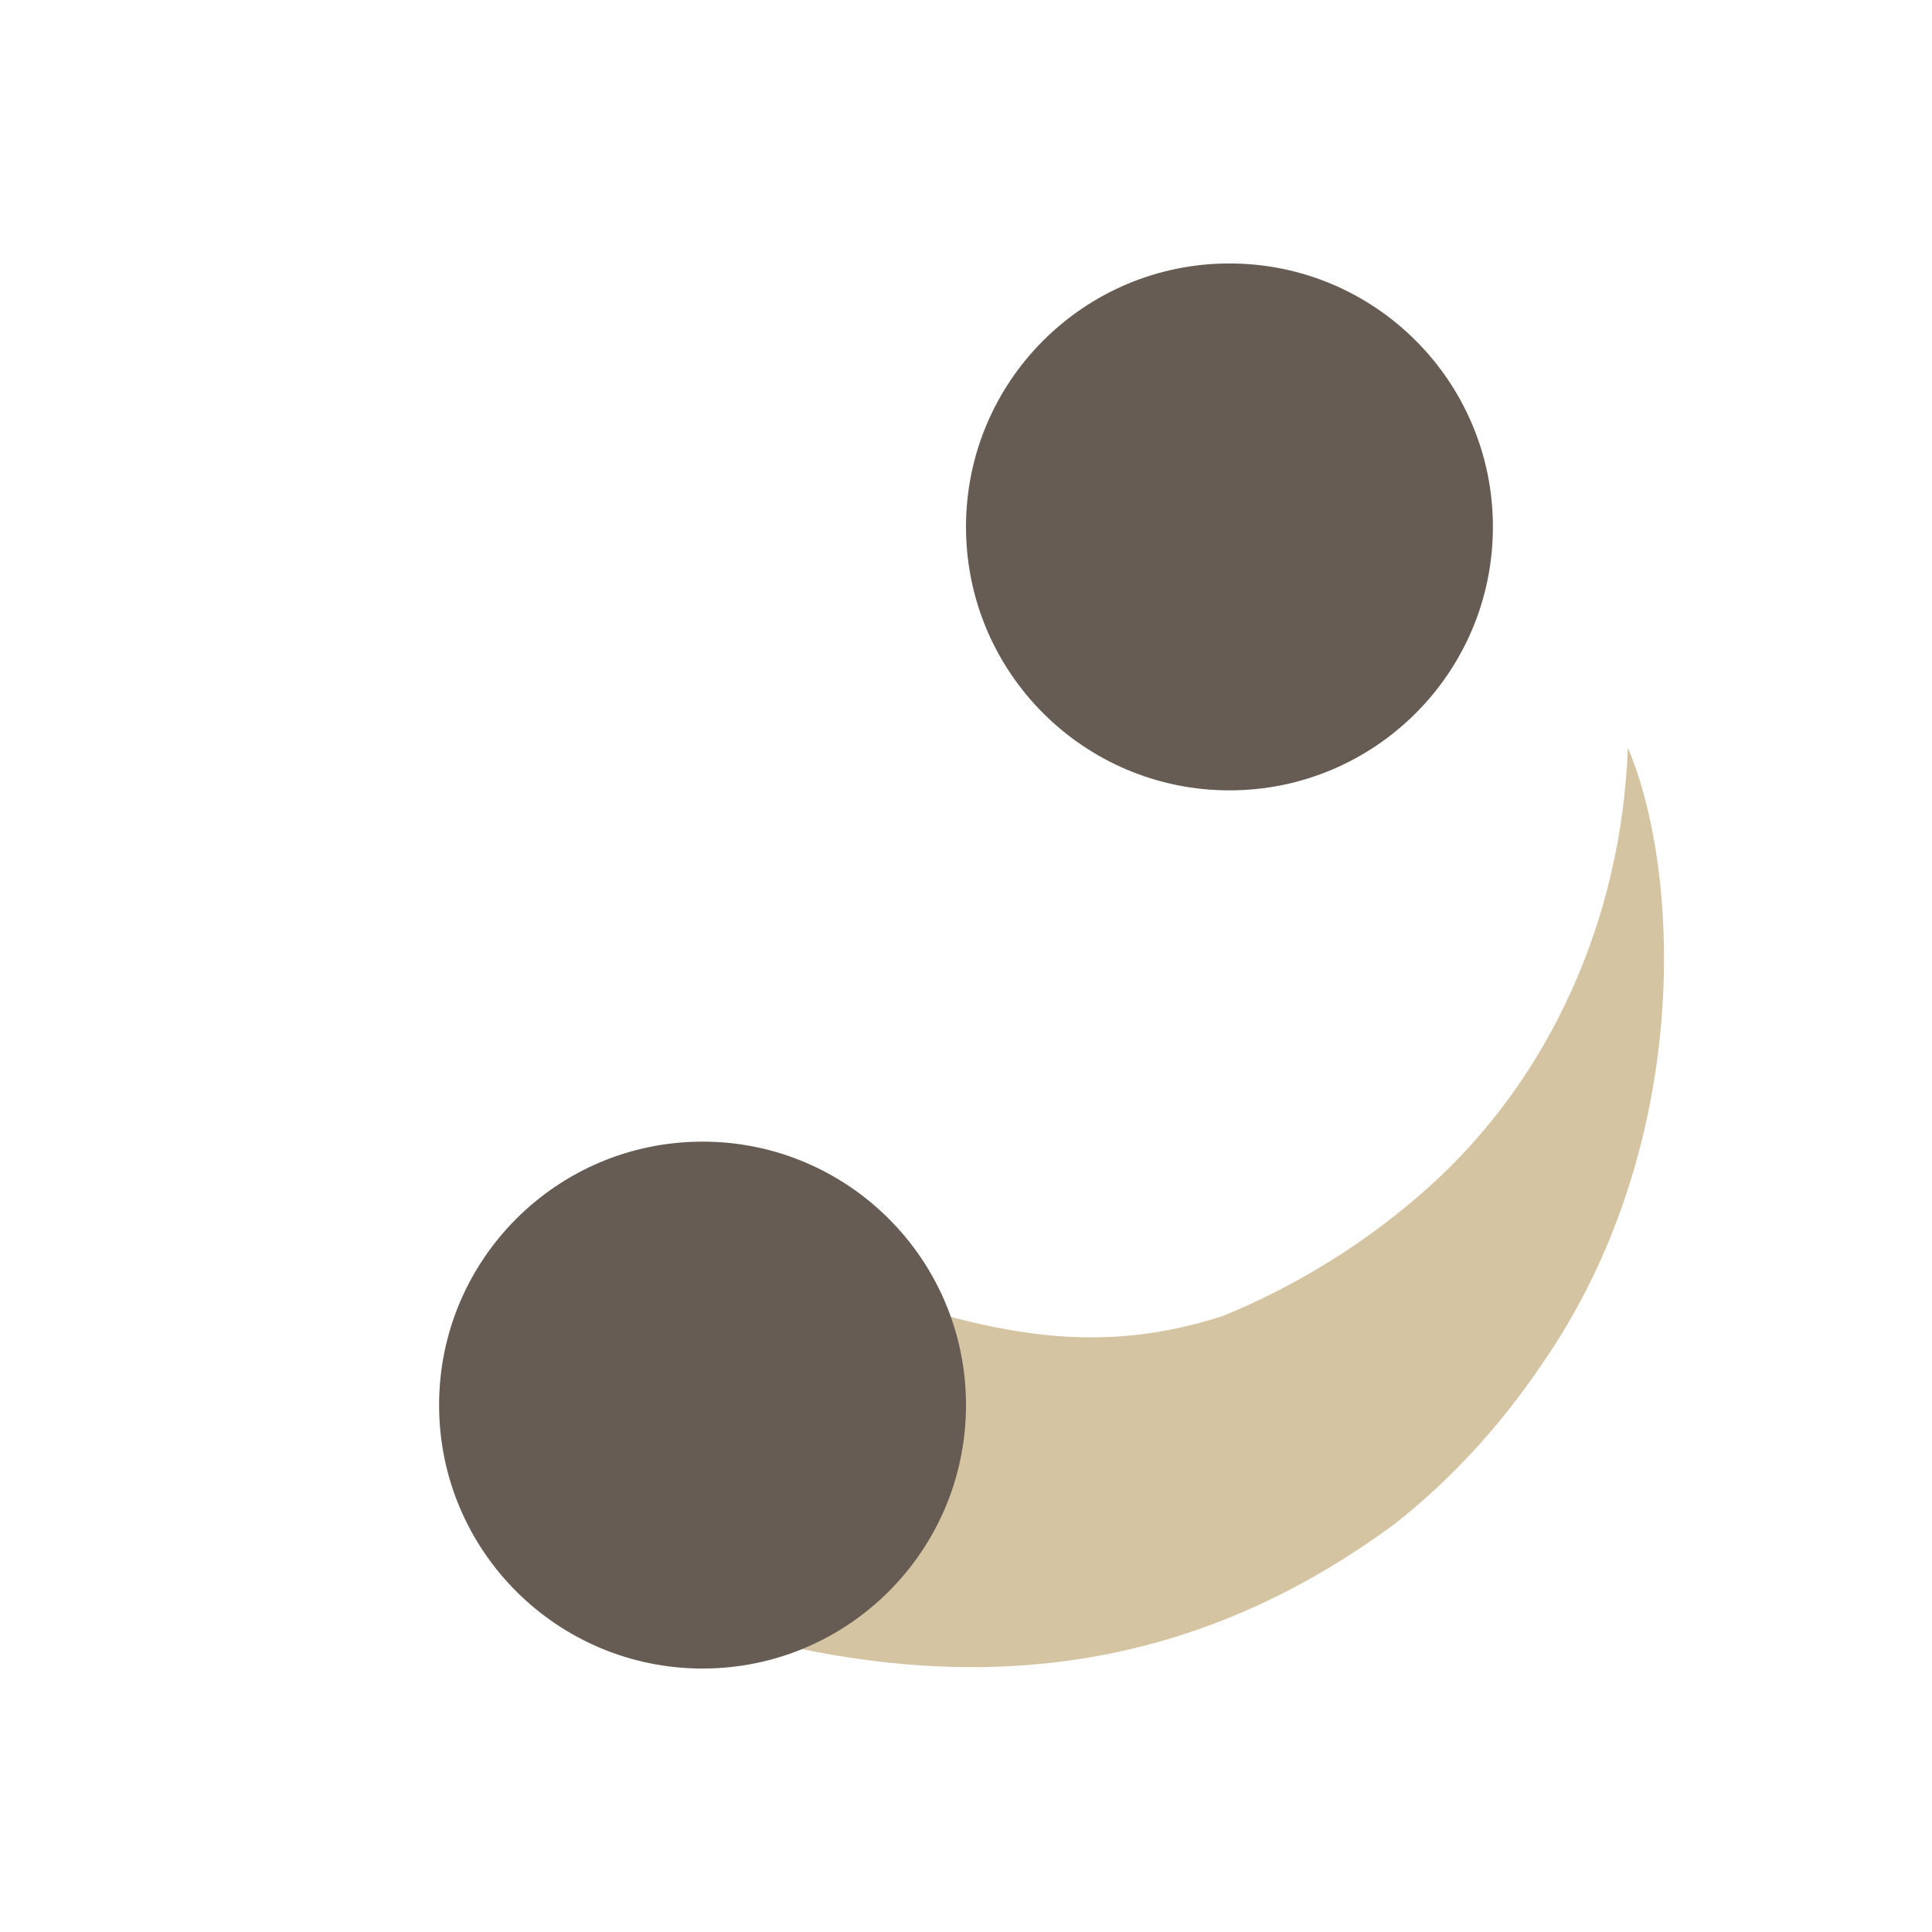
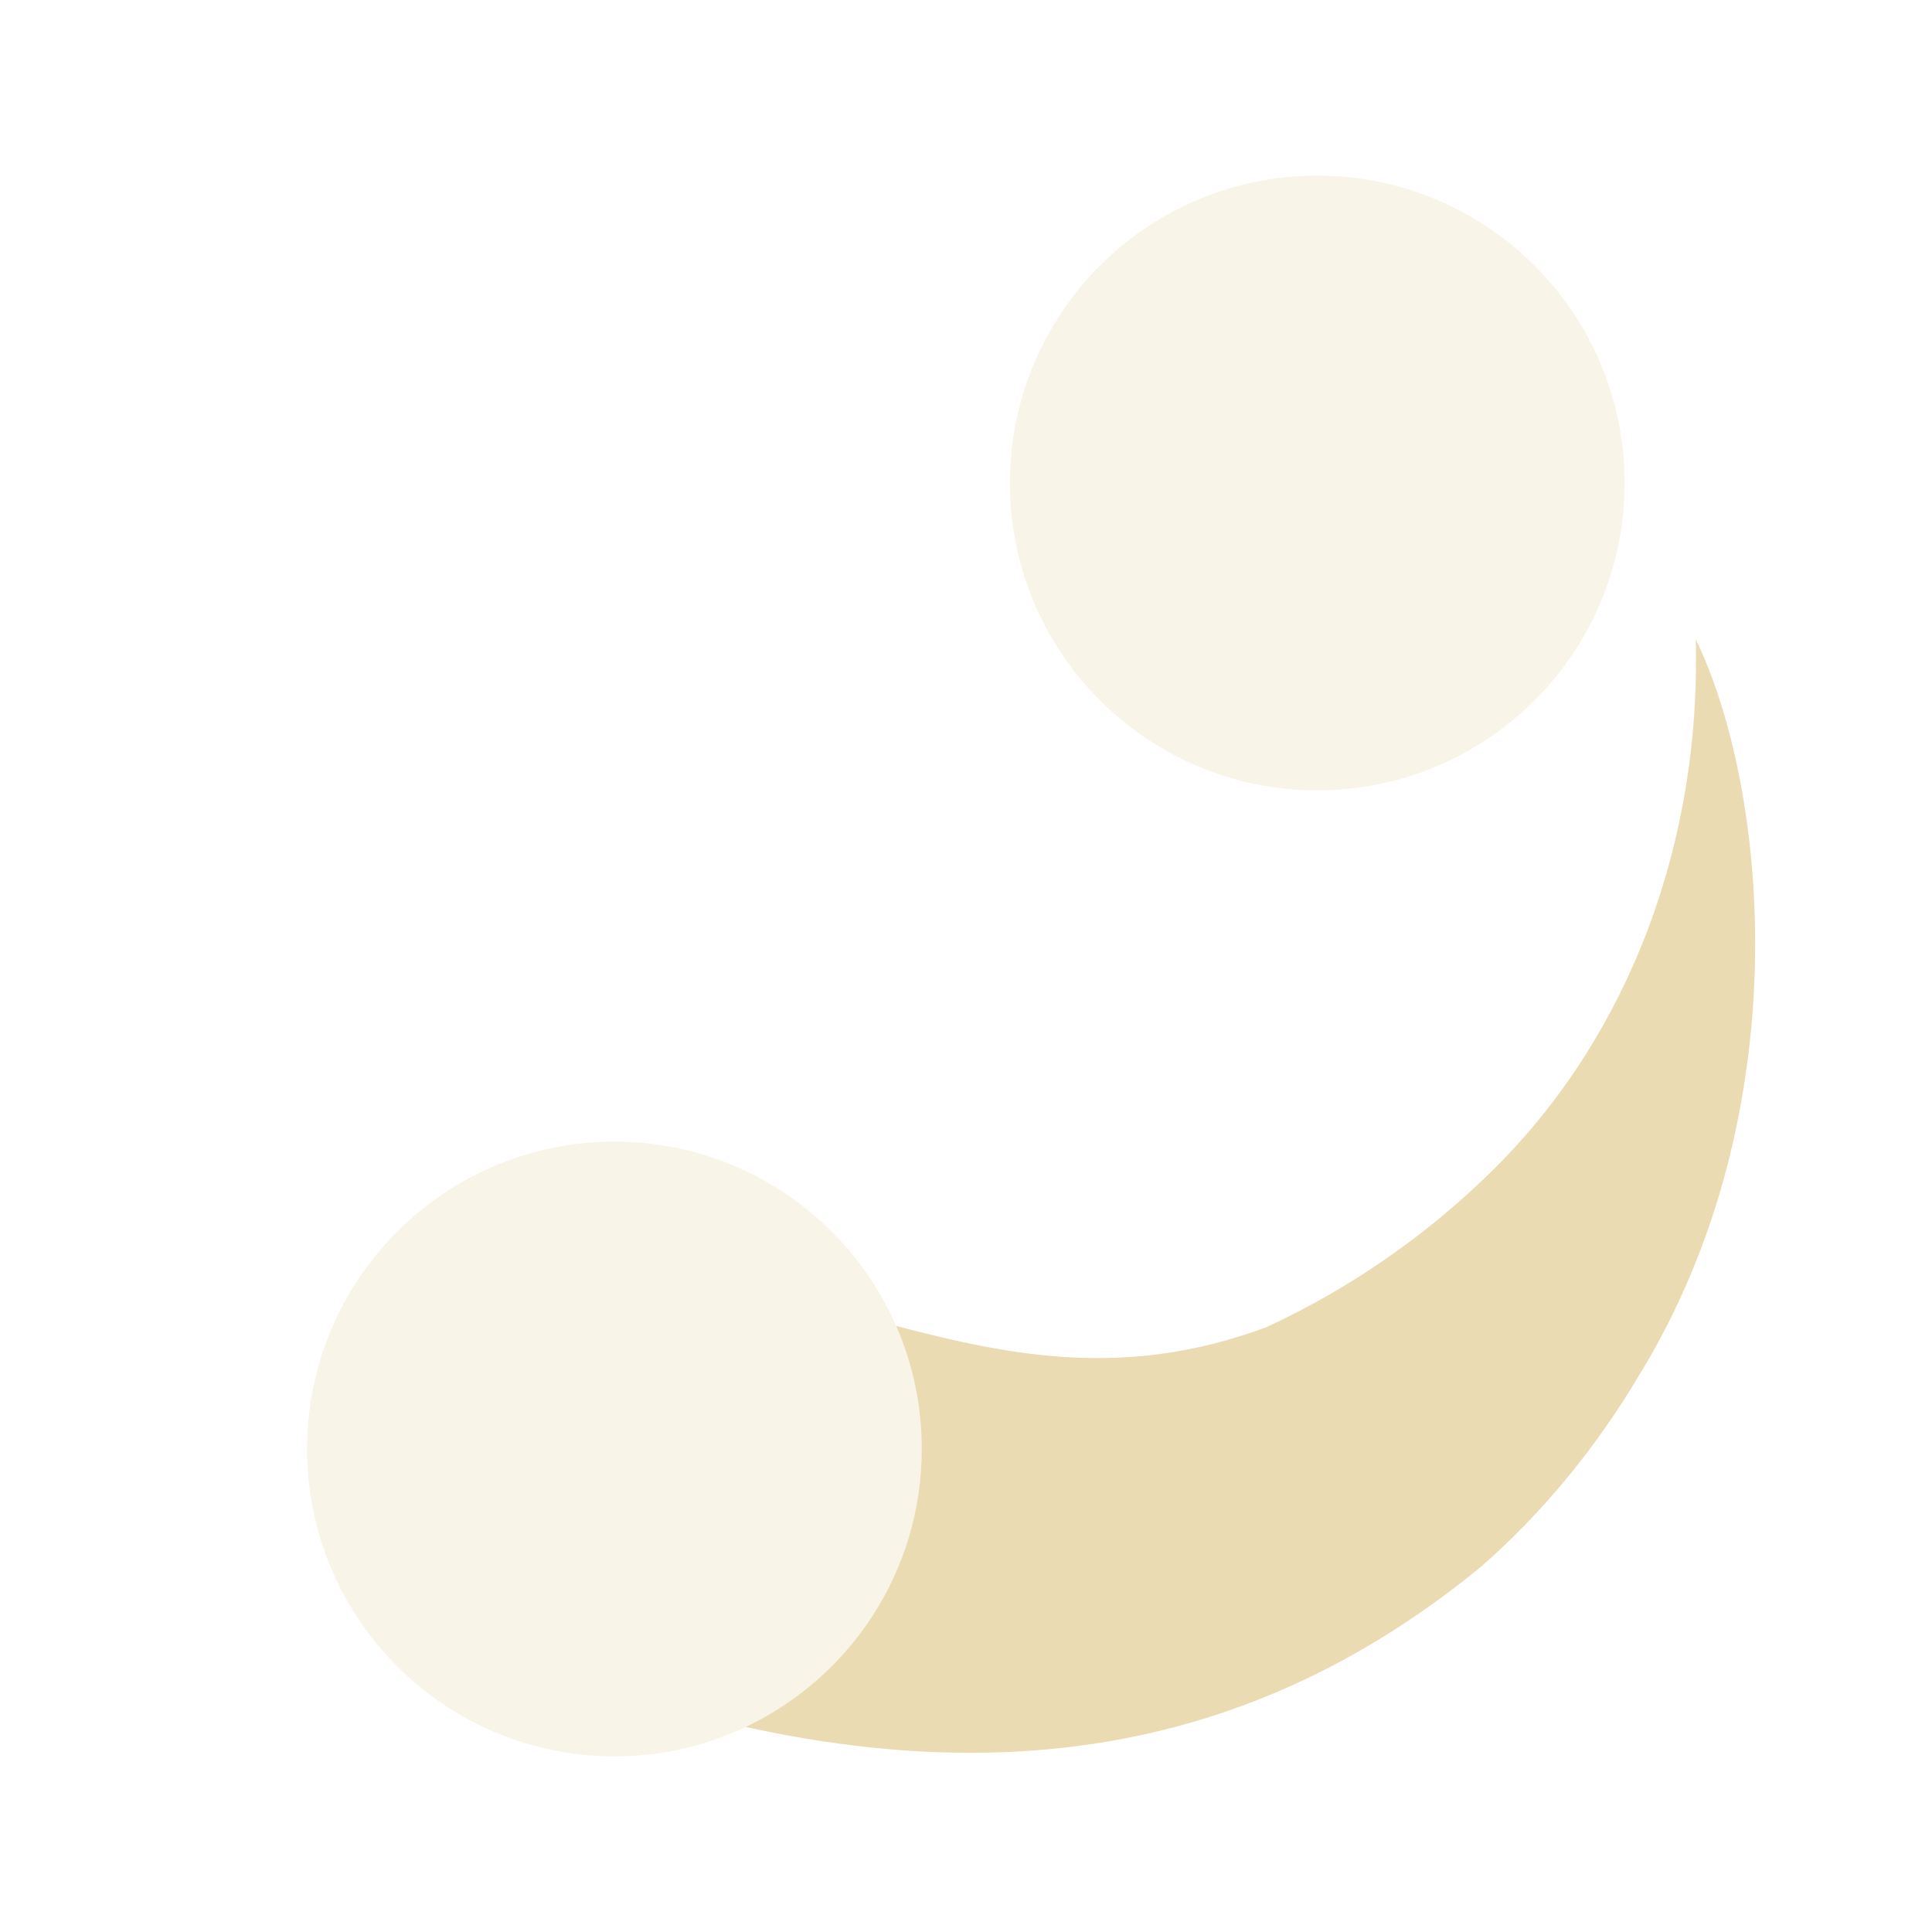
<svg xmlns="http://www.w3.org/2000/svg" width="22" height="22" version="1.1">
  <defs>
-     <style type="text/css">.ColorScheme-Text { color:#d5c4a1; } .ColorScheme-Highlight { color:#665c54; }</style>
+     <style id="current-color-scheme" type="text/css">.ColorScheme-Text { color:#ebdbb2; } .ColorScheme-Highlight { color:#458588; } .ColorScheme-NeutralText { color:#fe8019; } .ColorScheme-PositiveText { color:#689d6a; } .ColorScheme-NegativeText { color:#fb4934; }</style>
  </defs>
-   <path class="ColorScheme-Text" fill="currentColor" transform="rotate(-30 10.61 10.57)" d="m7.404 13.28c-0.872-0.828-1.777-1.172-2.872-0.404-0.95 0.665-1.086 2.199 0.201 3.601 2.061 2.048 4.347 2.905 7.042 2.604 0.814-0.115 1.608-0.369 2.346-0.726l1e-6 -1e-6c2.729-1.277 4.189-4.043 4.382-5.603-1.038 1.655-2.649 2.818-4.468 3.201-0.931 0.196-1.877 0.219-2.757 0.099-1.895-0.402-2.726-1.614-3.873-2.771z" />
-   <path class="ColorScheme-Highlight" fill="currentColor" d="m14 3a3 3 0 0 0-3 3 3 3 0 0 0 3 3 3 3 0 0 0 3-3 3 3 0 0 0-3-3zm-6 10a3 3 0 0 0-3 3 3 3 0 0 0 3 3 3 3 0 0 0 3-3 3 3 0 0 0-3-3z" />
+   <path class="ColorScheme-Text" d="m6.997 13c-1.933 0-3.5 1.567-3.5 3.5s1.567 3.5 3.5 3.5 3.5-1.567 3.5-3.5-1.567-3.5-3.5-3.5z" fill="currentColor" opacity=".3" />
+   <path class="ColorScheme-Text" d="m15 2c-1.933 0-3.5 1.567-3.5 3.5s1.567 3.5 3.5 3.5 3.5-1.567 3.5-3.5-1.567-3.5-3.5-3.5z" fill="currentColor" opacity=".3" />
+   <path class="ColorScheme-Text" d="m19.31 7.281c0.06 2.312-0.754 4.486-2.275 6.008-0.779 0.779-1.682 1.394-2.615 1.824-1.583 0.588-2.877 0.337-4.215-0.014 0.187 0.429 0.291 0.902 0.291 1.4 0 1.399-0.82 2.606-2.006 3.166 3.256 0.715 5.983 0.135 8.369-1.82 0.716-0.624 1.326-1.375 1.812-2.195 1.828-2.989 1.459-6.681 0.639-8.369z" fill="currentColor" />
</svg>
